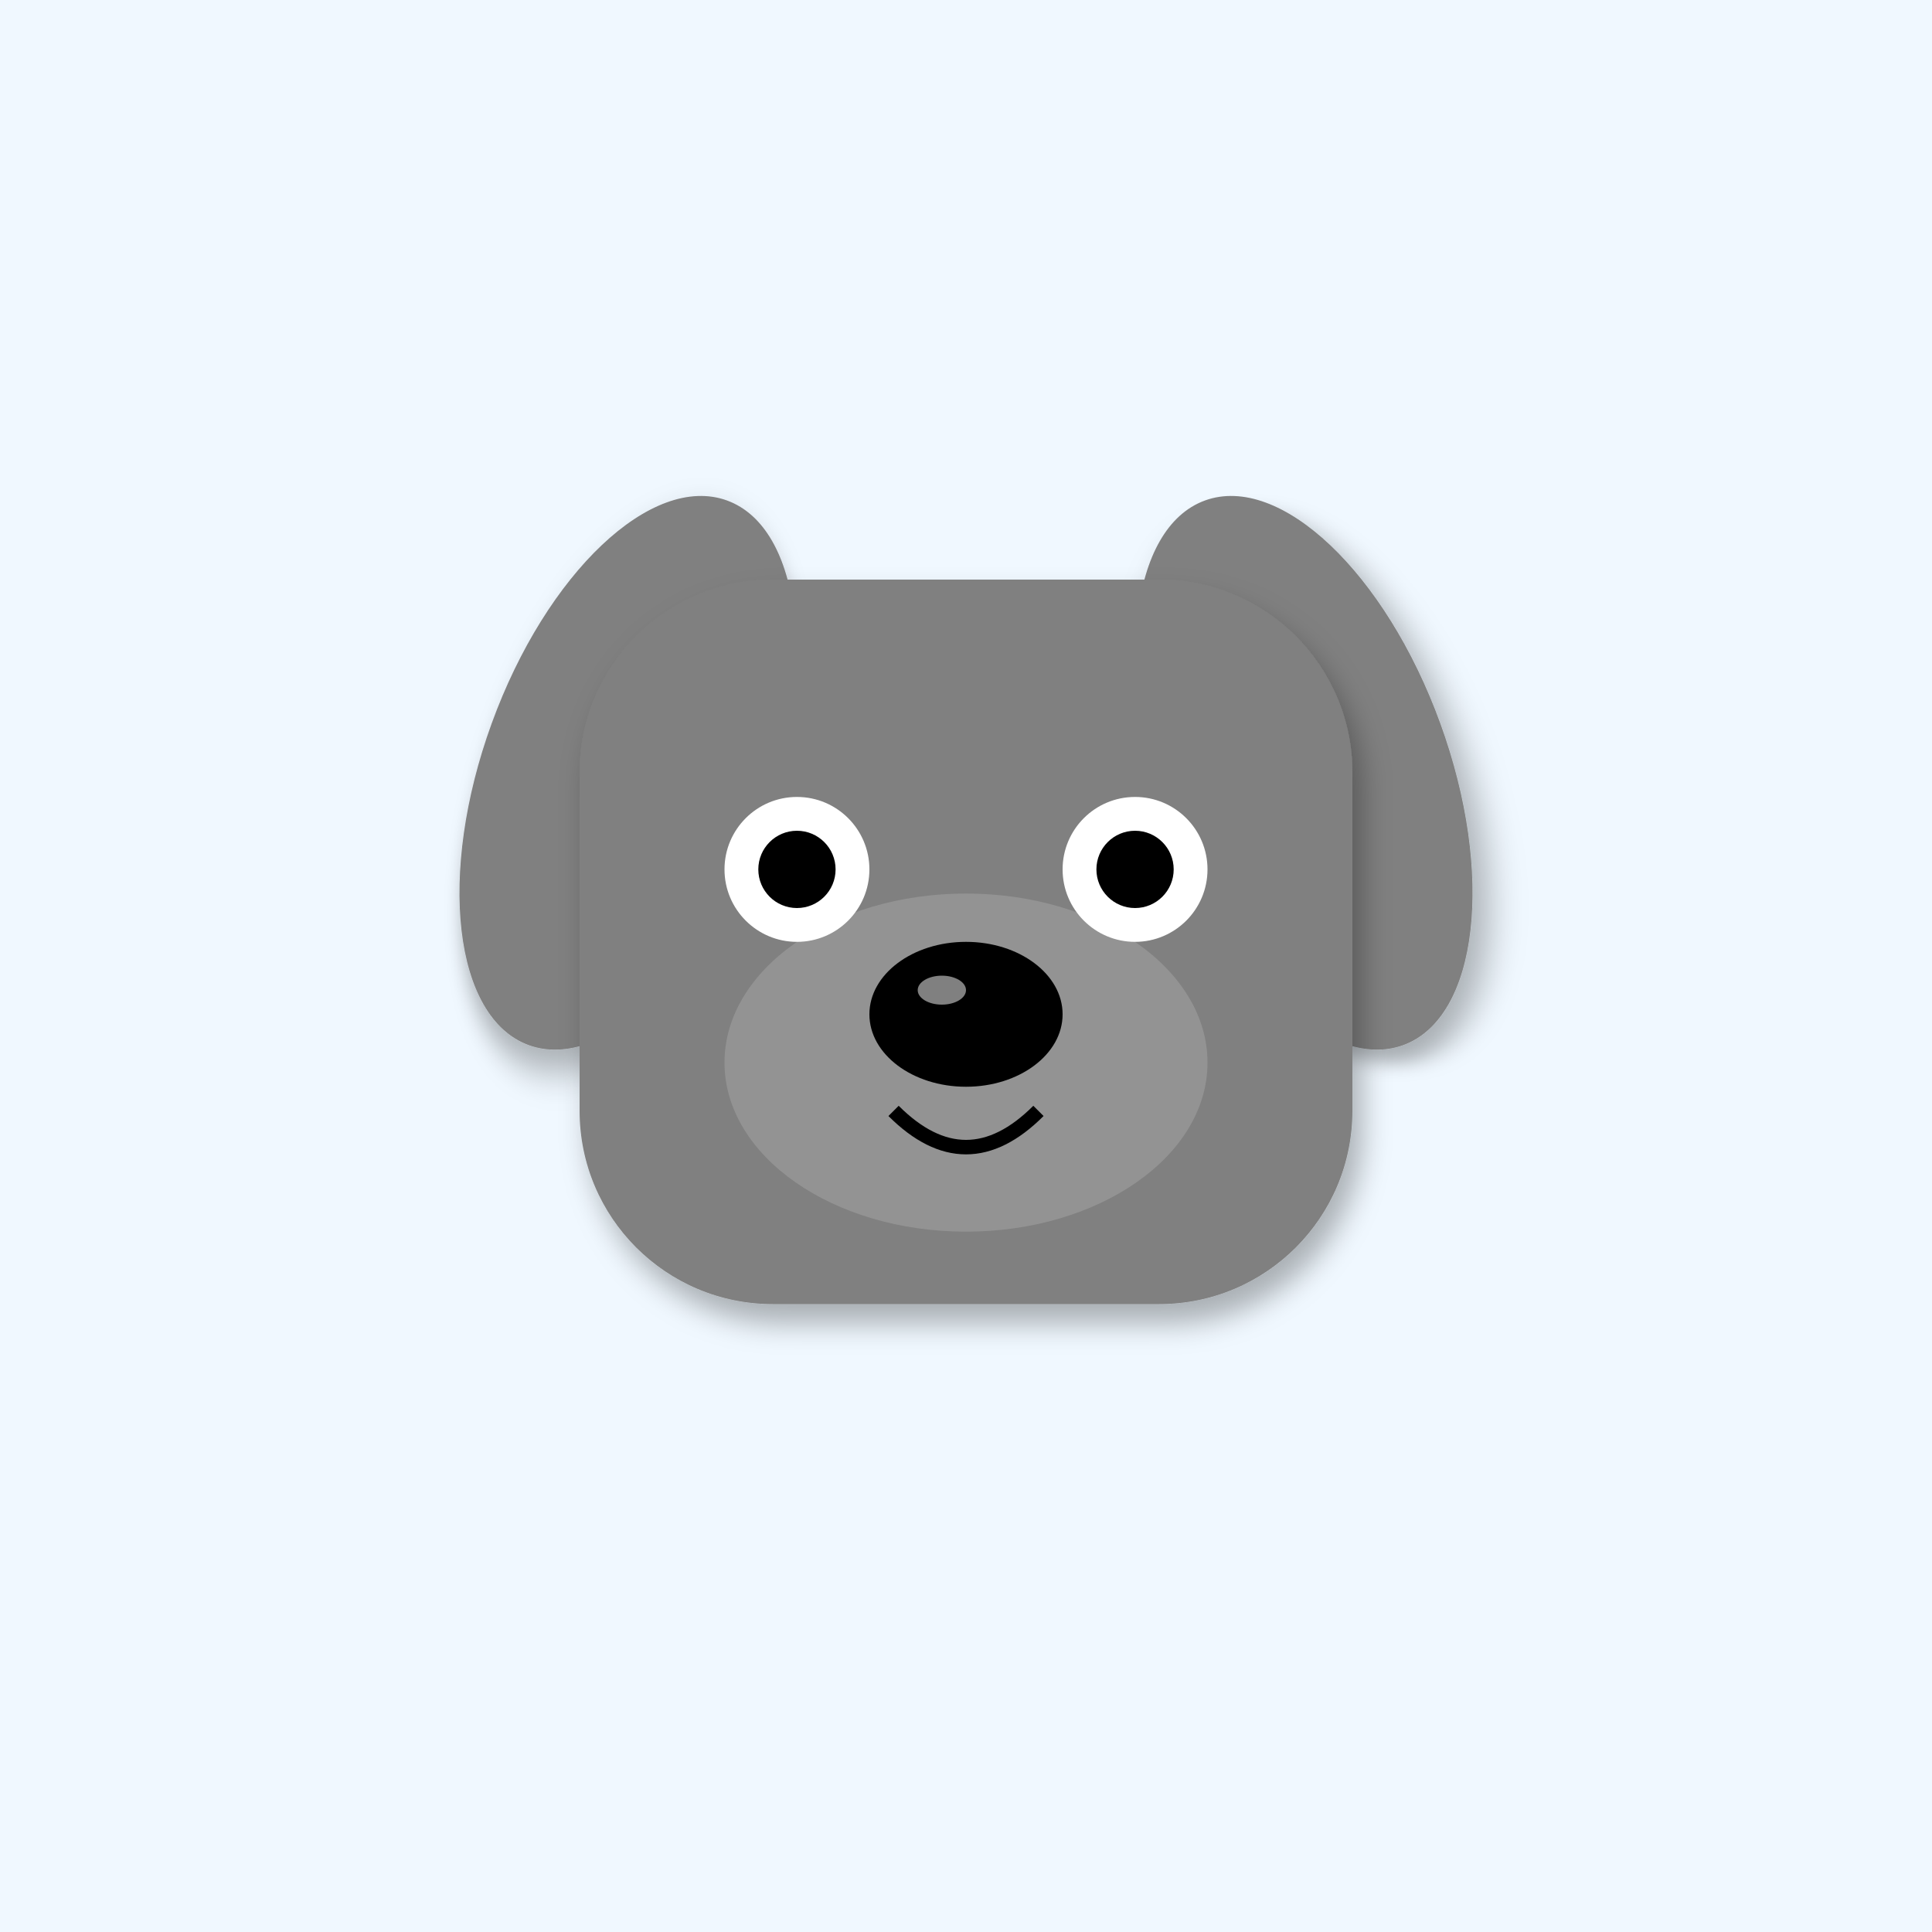
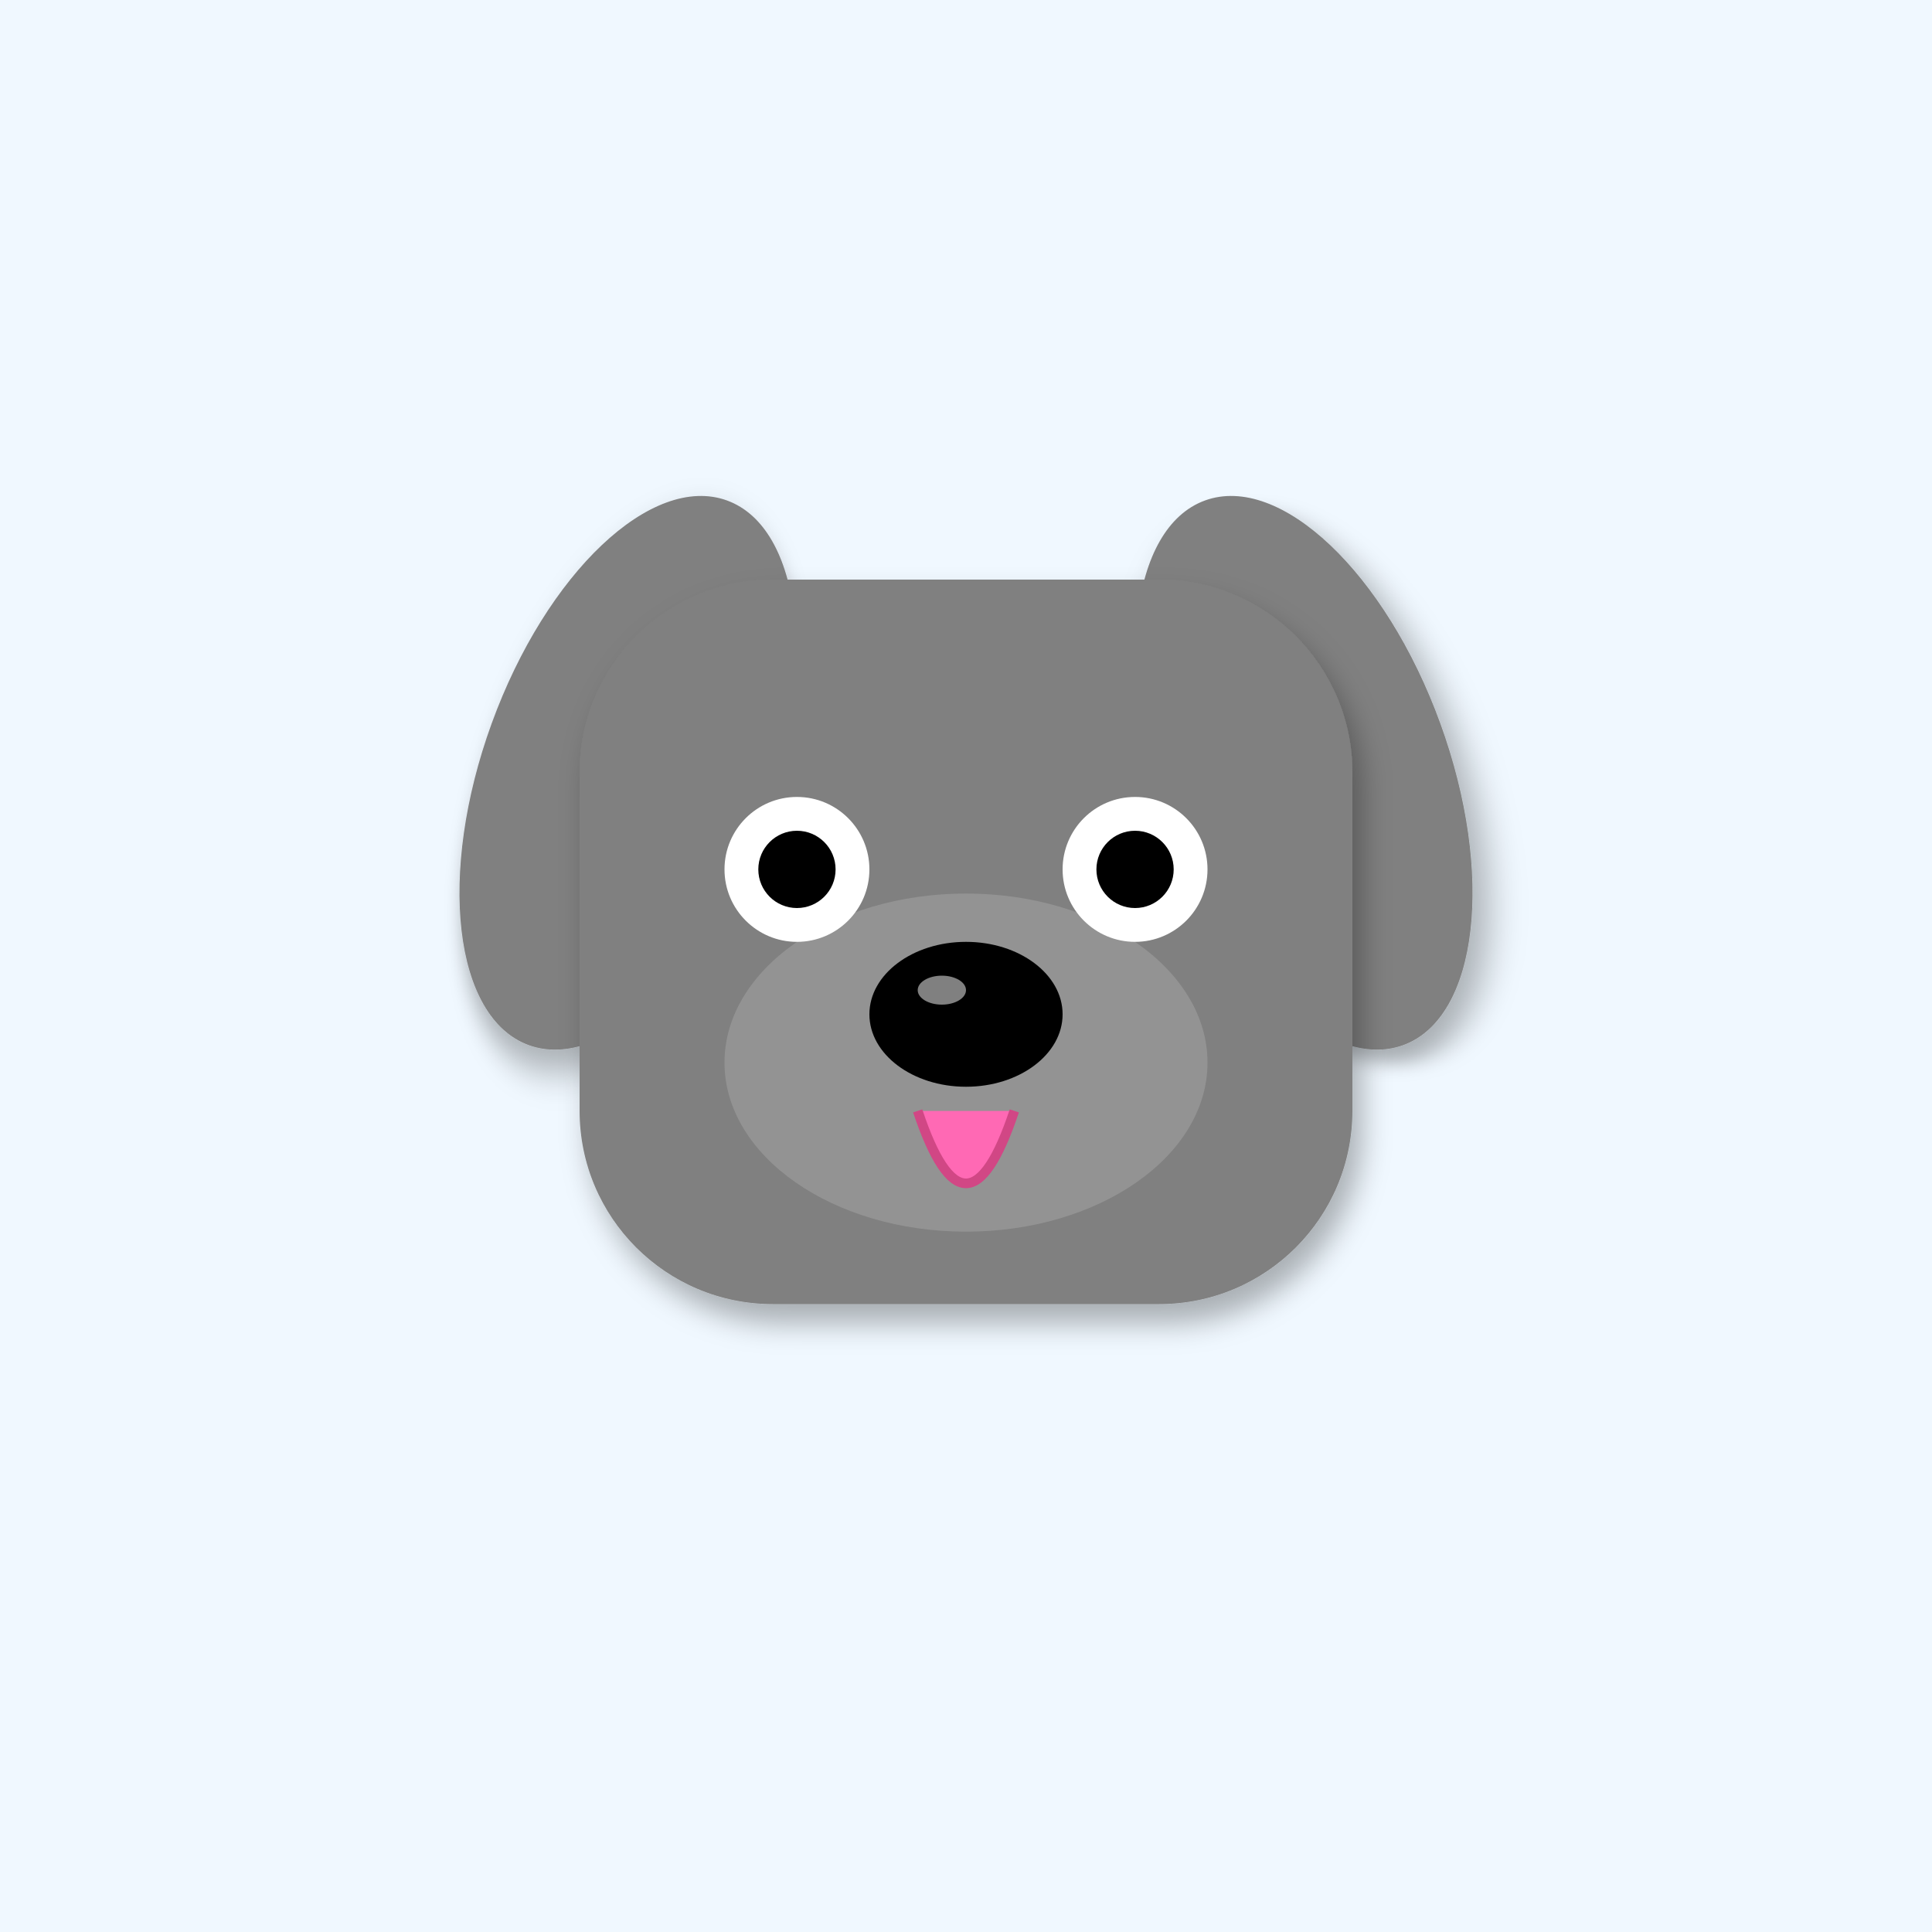
<svg xmlns="http://www.w3.org/2000/svg" width="400" height="400" viewBox="0 0 400 400">
  <defs>
    <filter id="shadow" x="-20%" y="-20%" width="140%" height="140%">
      <feDropShadow dx="2" dy="4" stdDeviation="3" flood-opacity="0.3" />
    </filter>
    <linearGradient id="sky-gradient" x1="0%" y1="0%" x2="0%" y2="100%">
      <stop offset="0%" stop-color="#87CEEB" />
      <stop offset="100%" stop-color="#E0F4FF" />
    </linearGradient>
  </defs>
  <rect width="400" height="400" fill="#F0F8FF" />
  <ellipse cx="130" cy="160" rx="30" ry="60" fill="#808080" transform="rotate(20 130 160)" filter="url(#shadow)" />
  <ellipse cx="270" cy="160" rx="30" ry="60" fill="#808080" transform="rotate(-20 270 160)" filter="url(#shadow)" />
  <rect x="120" y="120" width="160" height="150" rx="40" fill="#808080" filter="url(#shadow)" />
  <ellipse cx="200" cy="220" rx="50" ry="35" fill="#A0A0A0" opacity="0.6" />
  <circle cx="165" cy="180" r="15" fill="#FFF" />
  <circle cx="235" cy="180" r="15" fill="#FFF" />
  <circle cx="165" cy="180" r="8" fill="#000" />
  <circle cx="235" cy="180" r="8" fill="#000" />
  <ellipse cx="200" cy="210" rx="20" ry="15" fill="#000" />
  <ellipse cx="195" cy="205" rx="5" ry="3" fill="#FFF" opacity="0.5" />
-   <path d="M185 230 Q200 245 215 230" stroke="#000" stroke-width="3" fill="none" />
+   <path d="M190 230 Q200 260 210 230" fill="#FF69B4" stroke="#D14785" stroke-width="2" />
</svg>
